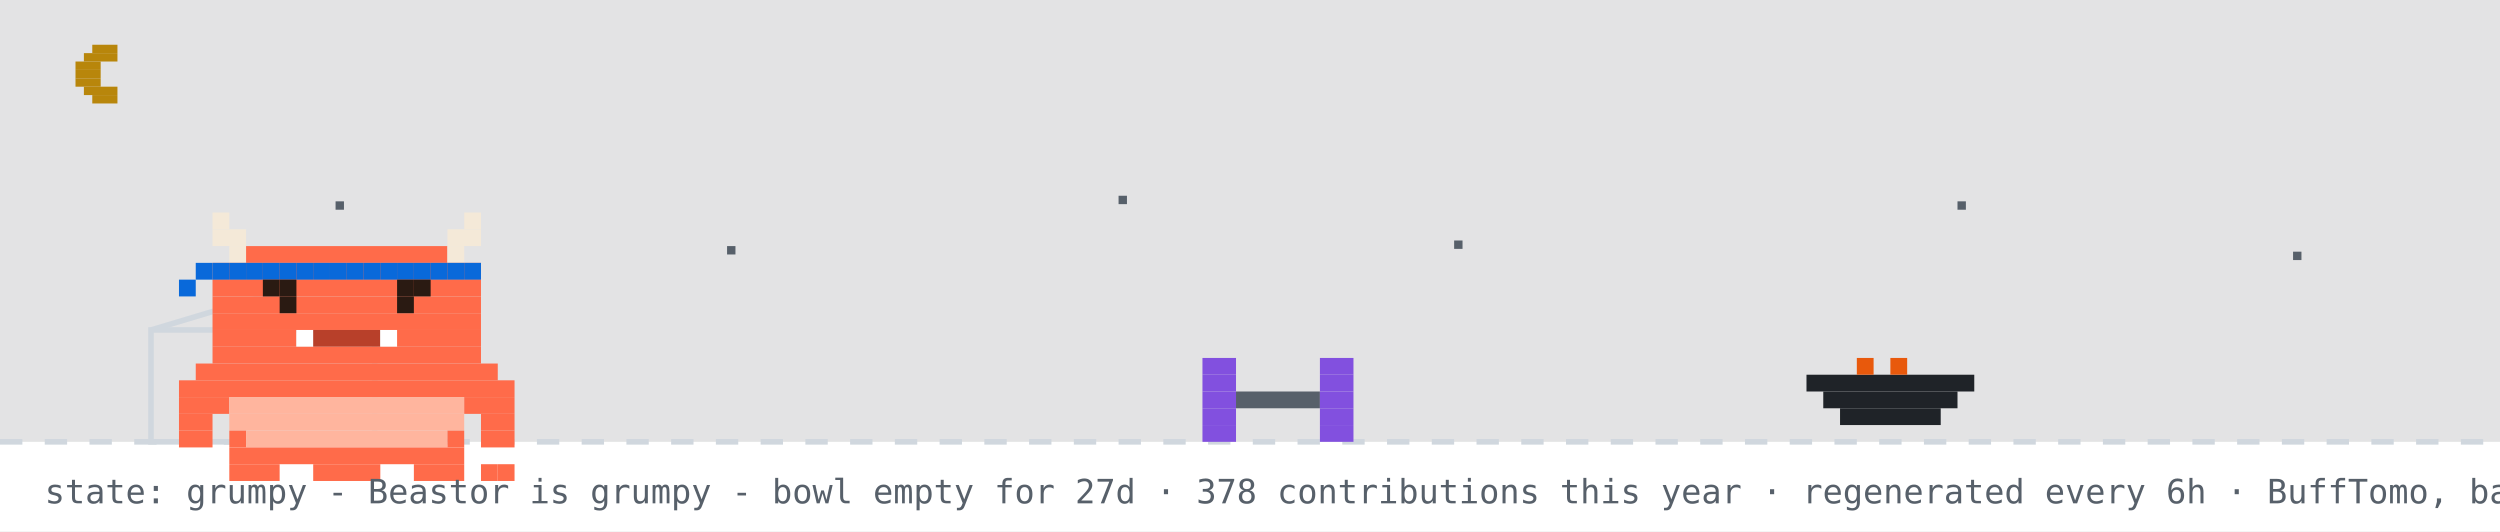
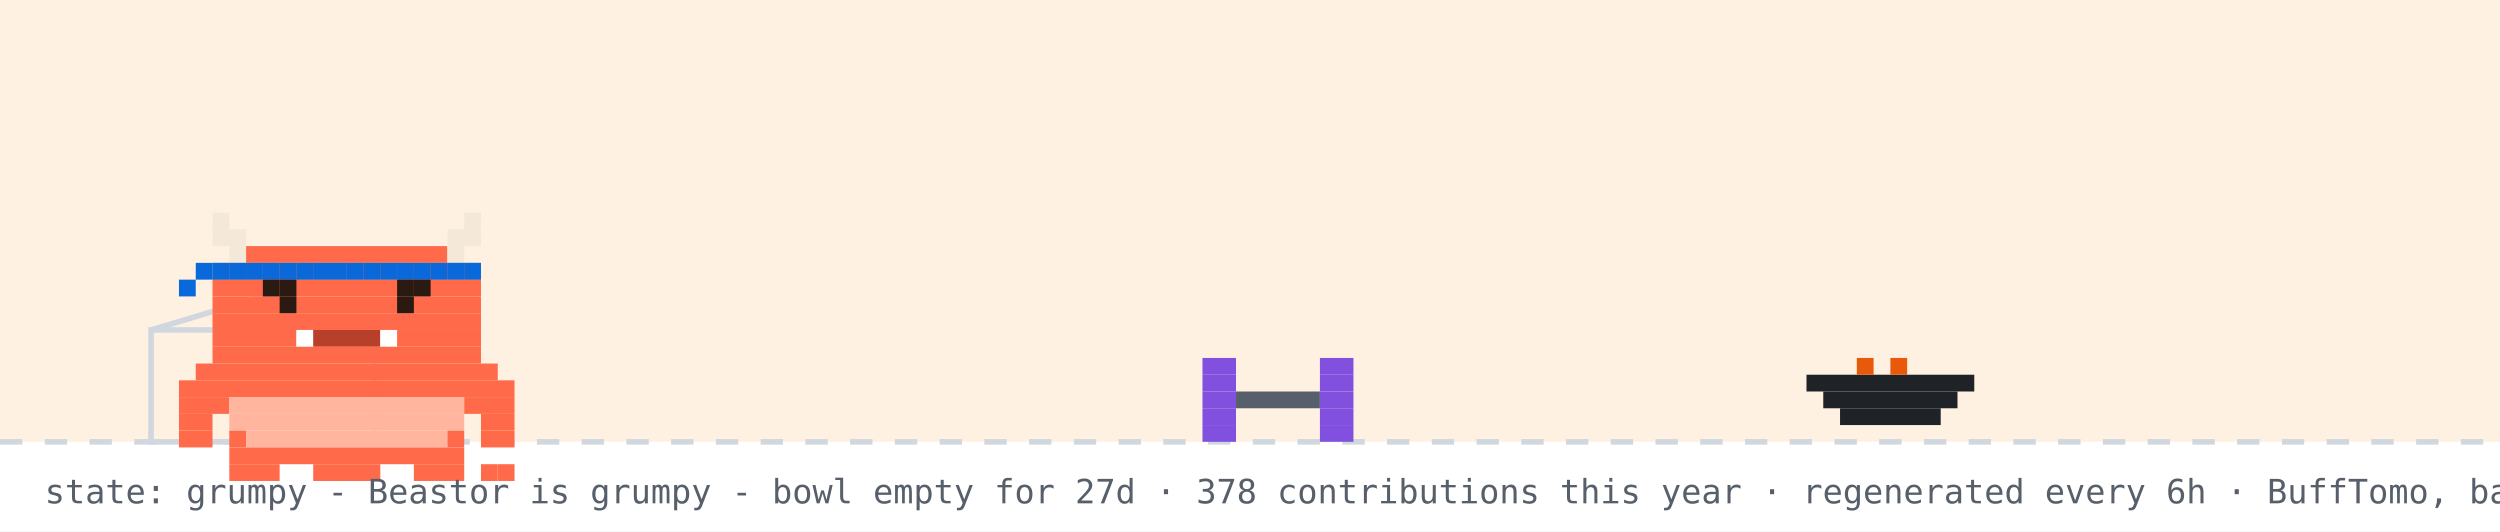
<svg xmlns="http://www.w3.org/2000/svg" width="894" height="190" viewBox="0 0 894 190" role="img" aria-label="Beastor: grumpy">
  <rect width="894" height="190" fill="#ffffff" />
-   <rect width="894" height="158" fill="#0d1117" opacity="0.12" />
-   <rect x="33" y="16" width="9" height="3" fill="#b8860b" />
-   <rect x="30" y="19" width="12" height="3" fill="#b8860b" />
-   <rect x="27" y="22" width="9" height="3" fill="#b8860b" />
-   <rect x="27" y="25" width="9" height="3" fill="#b8860b" />
-   <rect x="27" y="28" width="9" height="3" fill="#b8860b" />
-   <rect x="30" y="31" width="12" height="3" fill="#b8860b" />
-   <rect x="33" y="34" width="9" height="3" fill="#b8860b" />
-   <rect x="120" y="72" width="3" height="3" fill="#57606a">
-     <animate attributeName="opacity" values="1;0.2;1" dur="2.2s" begin="0s" repeatCount="indefinite" />
-   </rect>
-   <rect x="260" y="88" width="3" height="3" fill="#57606a">
-     <animate attributeName="opacity" values="1;0.2;1" dur="2.2s" begin="0.7s" repeatCount="indefinite" />
-   </rect>
-   <rect x="400" y="70" width="3" height="3" fill="#57606a">
-     <animate attributeName="opacity" values="1;0.2;1" dur="2.2s" begin="1.3s" repeatCount="indefinite" />
-   </rect>
-   <rect x="520" y="86" width="3" height="3" fill="#57606a">
-     <animate attributeName="opacity" values="1;0.2;1" dur="2.2s" begin="0.4s" repeatCount="indefinite" />
-   </rect>
-   <rect x="700" y="72" width="3" height="3" fill="#57606a">
-     <animate attributeName="opacity" values="1;0.2;1" dur="2.2s" begin="1.7s" repeatCount="indefinite" />
-   </rect>
-   <rect x="820" y="90" width="3" height="3" fill="#57606a">
-     <animate attributeName="opacity" values="1;0.2;1" dur="2.2s" begin="1s" repeatCount="indefinite" />
-   </rect>
+   <rect width="894" height="158" fill="#ffd8a8" opacity="0.35" />
  <line x1="0" y1="158" x2="894" y2="158" stroke="#d0d7de" stroke-width="2" stroke-dasharray="8 8" />
  <rect x="54" y="118" width="80" height="40" fill="none" stroke="#d0d7de" stroke-width="2" />
  <line x1="54" y1="118" x2="94" y2="106" stroke="#d0d7de" stroke-width="2" />
  <g transform="translate(430,0)">
    <g>
      <animateTransform attributeName="transform" type="translate" values="0 0;0 0;52 -10;52 0;52 0;0 0" keyTimes="0;0.660;0.690;0.780;0.860;1" dur="32s" begin="0s" repeatCount="indefinite" />
      <rect x="0" y="128" width="12" height="6" fill="#8250df" />
      <rect x="42" y="128" width="12" height="6" fill="#8250df" />
      <rect x="0" y="134" width="12" height="6" fill="#8250df" />
      <rect x="42" y="134" width="12" height="6" fill="#8250df" />
      <rect x="0" y="140" width="12" height="6" fill="#8250df" />
      <rect x="12" y="140" width="30" height="6" fill="#57606a" />
      <rect x="42" y="140" width="12" height="6" fill="#8250df" />
      <rect x="0" y="146" width="12" height="6" fill="#8250df" />
      <rect x="42" y="146" width="12" height="6" fill="#8250df" />
      <rect x="0" y="152" width="12" height="6" fill="#8250df" />
      <rect x="42" y="152" width="12" height="6" fill="#8250df" />
    </g>
  </g>
  <rect x="646" y="134" width="60" height="6" fill="#1f2328" />
  <rect x="652" y="140" width="48" height="6" fill="#1f2328" />
  <rect x="658" y="146" width="36" height="6" fill="#1f2328" />
  <rect x="664" y="128" width="6" height="6" fill="#e8590c" />
  <rect x="676" y="128" width="6" height="6" fill="#e8590c" />
  <g transform="translate(64,14)">
    <rect x="0" y="122" width="120" height="6" fill="#FF6B4A" />
    <rect x="0" y="128" width="18" height="6" fill="#FF6B4A" />
    <rect x="18" y="128" width="84" height="6" fill="#FFB59E" />
    <rect x="102" y="128" width="18" height="6" fill="#FF6B4A" />
    <rect x="0" y="134" width="12" height="6" fill="#FF6B4A" />
    <rect x="18" y="134" width="84" height="6" fill="#FFB59E" />
    <rect x="108" y="134" width="12" height="6" fill="#FF6B4A" />
    <rect x="0" y="140" width="12" height="6" fill="#FF6B4A" />
    <rect x="18" y="140" width="6" height="6" fill="#FF6B4A" />
    <rect x="24" y="140" width="72" height="6" fill="#FFB59E" />
    <rect x="96" y="140" width="6" height="6" fill="#FF6B4A" />
    <rect x="108" y="140" width="12" height="6" fill="#FF6B4A" />
    <rect x="18" y="146" width="84" height="6" fill="#FF6B4A" />
    <rect x="18" y="152" width="18" height="6" fill="#FF6B4A" />
    <rect x="48" y="152" width="24" height="6" fill="#FF6B4A" />
    <rect x="84" y="152" width="18" height="6" fill="#FF6B4A" />
    <g>
      <animate attributeName="opacity" values="1;0;1" keyTimes="0;0.5;1" calcMode="discrete" dur="3.2s" repeatCount="indefinite" />
      <rect x="108" y="152" width="6" height="6" fill="#FF6B4A" />
      <rect x="114" y="152" width="6" height="6" fill="#FF6B4A" />
    </g>
    <g opacity="0">
      <animate attributeName="opacity" values="0;1;0" keyTimes="0;0.5;1" calcMode="discrete" dur="3.2s" repeatCount="indefinite" />
      <rect x="108" y="152" width="6" height="6" fill="#FF6B4A" />
      <rect x="114" y="146" width="6" height="6" fill="#FF6B4A" />
    </g>
    <g>
      <rect x="12" y="62" width="6" height="6" fill="#F4E9D8" />
      <rect x="102" y="62" width="6" height="6" fill="#F4E9D8" />
      <rect x="12" y="68" width="12" height="6" fill="#F4E9D8" />
      <rect x="96" y="68" width="12" height="6" fill="#F4E9D8" />
      <rect x="18" y="74" width="6" height="6" fill="#F4E9D8" />
      <rect x="24" y="74" width="72" height="6" fill="#FF6B4A" />
      <rect x="96" y="74" width="6" height="6" fill="#F4E9D8" />
      <rect x="12" y="80" width="96" height="6" fill="#FF6B4A" />
      <rect x="12" y="86" width="96" height="6" fill="#FF6B4A" />
      <rect x="12" y="92" width="96" height="6" fill="#FF6B4A" />
      <rect x="12" y="98" width="96" height="6" fill="#FF6B4A" />
      <rect x="12" y="104" width="30" height="6" fill="#FF6B4A" />
      <rect x="42" y="104" width="6" height="6" fill="#FFFFFF" />
      <rect x="48" y="104" width="24" height="6" fill="#B8402A" />
      <rect x="72" y="104" width="6" height="6" fill="#FFFFFF" />
      <rect x="78" y="104" width="30" height="6" fill="#FF6B4A" />
      <rect x="12" y="110" width="96" height="6" fill="#FF6B4A" />
      <rect x="6" y="116" width="108" height="6" fill="#FF6B4A" />
      <rect x="12" y="80" width="6" height="6" fill="#0969da" />
      <rect x="18" y="80" width="6" height="6" fill="#0969da" />
      <rect x="24" y="80" width="6" height="6" fill="#0969da" />
      <rect x="30" y="80" width="6" height="6" fill="#0969da" />
      <rect x="36" y="80" width="6" height="6" fill="#0969da" />
      <rect x="42" y="80" width="6" height="6" fill="#0969da" />
      <rect x="48" y="80" width="6" height="6" fill="#0969da" />
      <rect x="54" y="80" width="6" height="6" fill="#0969da" />
      <rect x="60" y="80" width="6" height="6" fill="#0969da" />
      <rect x="66" y="80" width="6" height="6" fill="#0969da" />
      <rect x="72" y="80" width="6" height="6" fill="#0969da" />
      <rect x="78" y="80" width="6" height="6" fill="#0969da" />
      <rect x="84" y="80" width="6" height="6" fill="#0969da" />
      <rect x="90" y="80" width="6" height="6" fill="#0969da" />
      <rect x="96" y="80" width="6" height="6" fill="#0969da" />
      <rect x="102" y="80" width="6" height="6" fill="#0969da" />
      <rect x="6" y="80" width="6" height="6" fill="#0969da" />
      <rect x="0" y="86" width="6" height="6" fill="#0969da" />
      <g>
        <animate attributeName="opacity" values="1;0;1" keyTimes="0;0.96;1" calcMode="discrete" dur="4.2s" repeatCount="indefinite" />
        <rect x="36" y="92" width="6" height="6" fill="#2A1A12" />
        <rect x="78" y="92" width="6" height="6" fill="#2A1A12" />
      </g>
      <g opacity="0">
        <animate attributeName="opacity" values="0;1;0" keyTimes="0;0.96;1" calcMode="discrete" dur="4.2s" repeatCount="indefinite" />
        <rect x="36" y="92" width="6" height="6" fill="#FF6B4A" />
        <rect x="78" y="92" width="6" height="6" fill="#FF6B4A" />
      </g>
      <rect x="30" y="86" width="6" height="6" fill="#2A1A12" />
      <rect x="36" y="86" width="6" height="6" fill="#2A1A12" />
      <rect x="78" y="86" width="6" height="6" fill="#2A1A12" />
      <rect x="84" y="86" width="6" height="6" fill="#2A1A12" />
    </g>
  </g>
  <g opacity="0">
    <animate attributeName="opacity" values="0;0;1;1;0;0" keyTimes="0;0.07;0.14;0.85;0.96;1" dur="7s" repeatCount="1" fill="freeze" />
    <rect x="60" y="12" width="380" height="46" rx="10" fill="#d0d7de" />
    <polygon points="110,58 130,58 118,74" fill="#d0d7de" />
-     <text x="76" y="31" font-family="monospace" font-size="13" fill="#1f2328">good evening! welcome to yuri's corner</text>
+     <text x="76" y="31" font-family="monospace" font-size="13" fill="#1f2328">good morning! welcome to yuri's corner</text>
    <text x="76" y="48" font-family="monospace" font-size="12" fill="#57606a">scroll down for projects + contact</text>
    <polygon points="230,66 246,66 238,78" fill="#0969da">
      <animateTransform attributeName="transform" type="translate" values="0 0;0 6;0 0" dur="0.8s" repeatCount="indefinite" />
    </polygon>
  </g>
  <g opacity="0">
    <animate attributeName="opacity" values="0;0;1;1;0;0" keyTimes="0;0.000;0.040;0.267;0.307;1" dur="18s" begin="5s" repeatCount="indefinite" />
    <rect x="658.4" y="14" width="219.6" height="30" rx="9" fill="#d0d7de" />
    <polygon points="684.4,44 702.4,44 691.4,54" fill="#d0d7de" />
    <text x="669.4" y="33" font-family="monospace" font-size="12" fill="#1f2328">hacking on Vending-machine</text>
  </g>
  <g opacity="0">
    <animate attributeName="opacity" values="0;0;1;1;0;0" keyTimes="0;0.333;0.373;0.600;0.640;1" dur="18s" begin="5s" repeatCount="indefinite" />
    <rect x="711.6" y="14" width="166.4" height="30" rx="9" fill="#d0d7de" />
    <polygon points="737.6,44 755.6,44 744.6,54" fill="#d0d7de" />
    <text x="722.6" y="33" font-family="monospace" font-size="12" fill="#1f2328">featured projects ↓</text>
  </g>
  <g opacity="0">
    <animate attributeName="opacity" values="0;0;1;1;0;0" keyTimes="0;0.667;0.707;0.933;0.973;1" dur="18s" begin="5s" repeatCount="indefinite" />
    <rect x="696.4" y="14" width="181.6" height="30" rx="9" fill="#d0d7de" />
    <polygon points="722.4,44 740.4,44 729.4,54" fill="#d0d7de" />
    <text x="707.4" y="33" font-family="monospace" font-size="12" fill="#1f2328">live stats + graphs ↓</text>
  </g>
  <text x="16" y="180" font-family="monospace" font-size="12" fill="#57606a">state: grumpy - Beastor is grumpy - bowl empty for 27d · 378 contributions this year · regenerated every 6h · BuffTomo, based on YourTomo by prsdx</text>
</svg>
